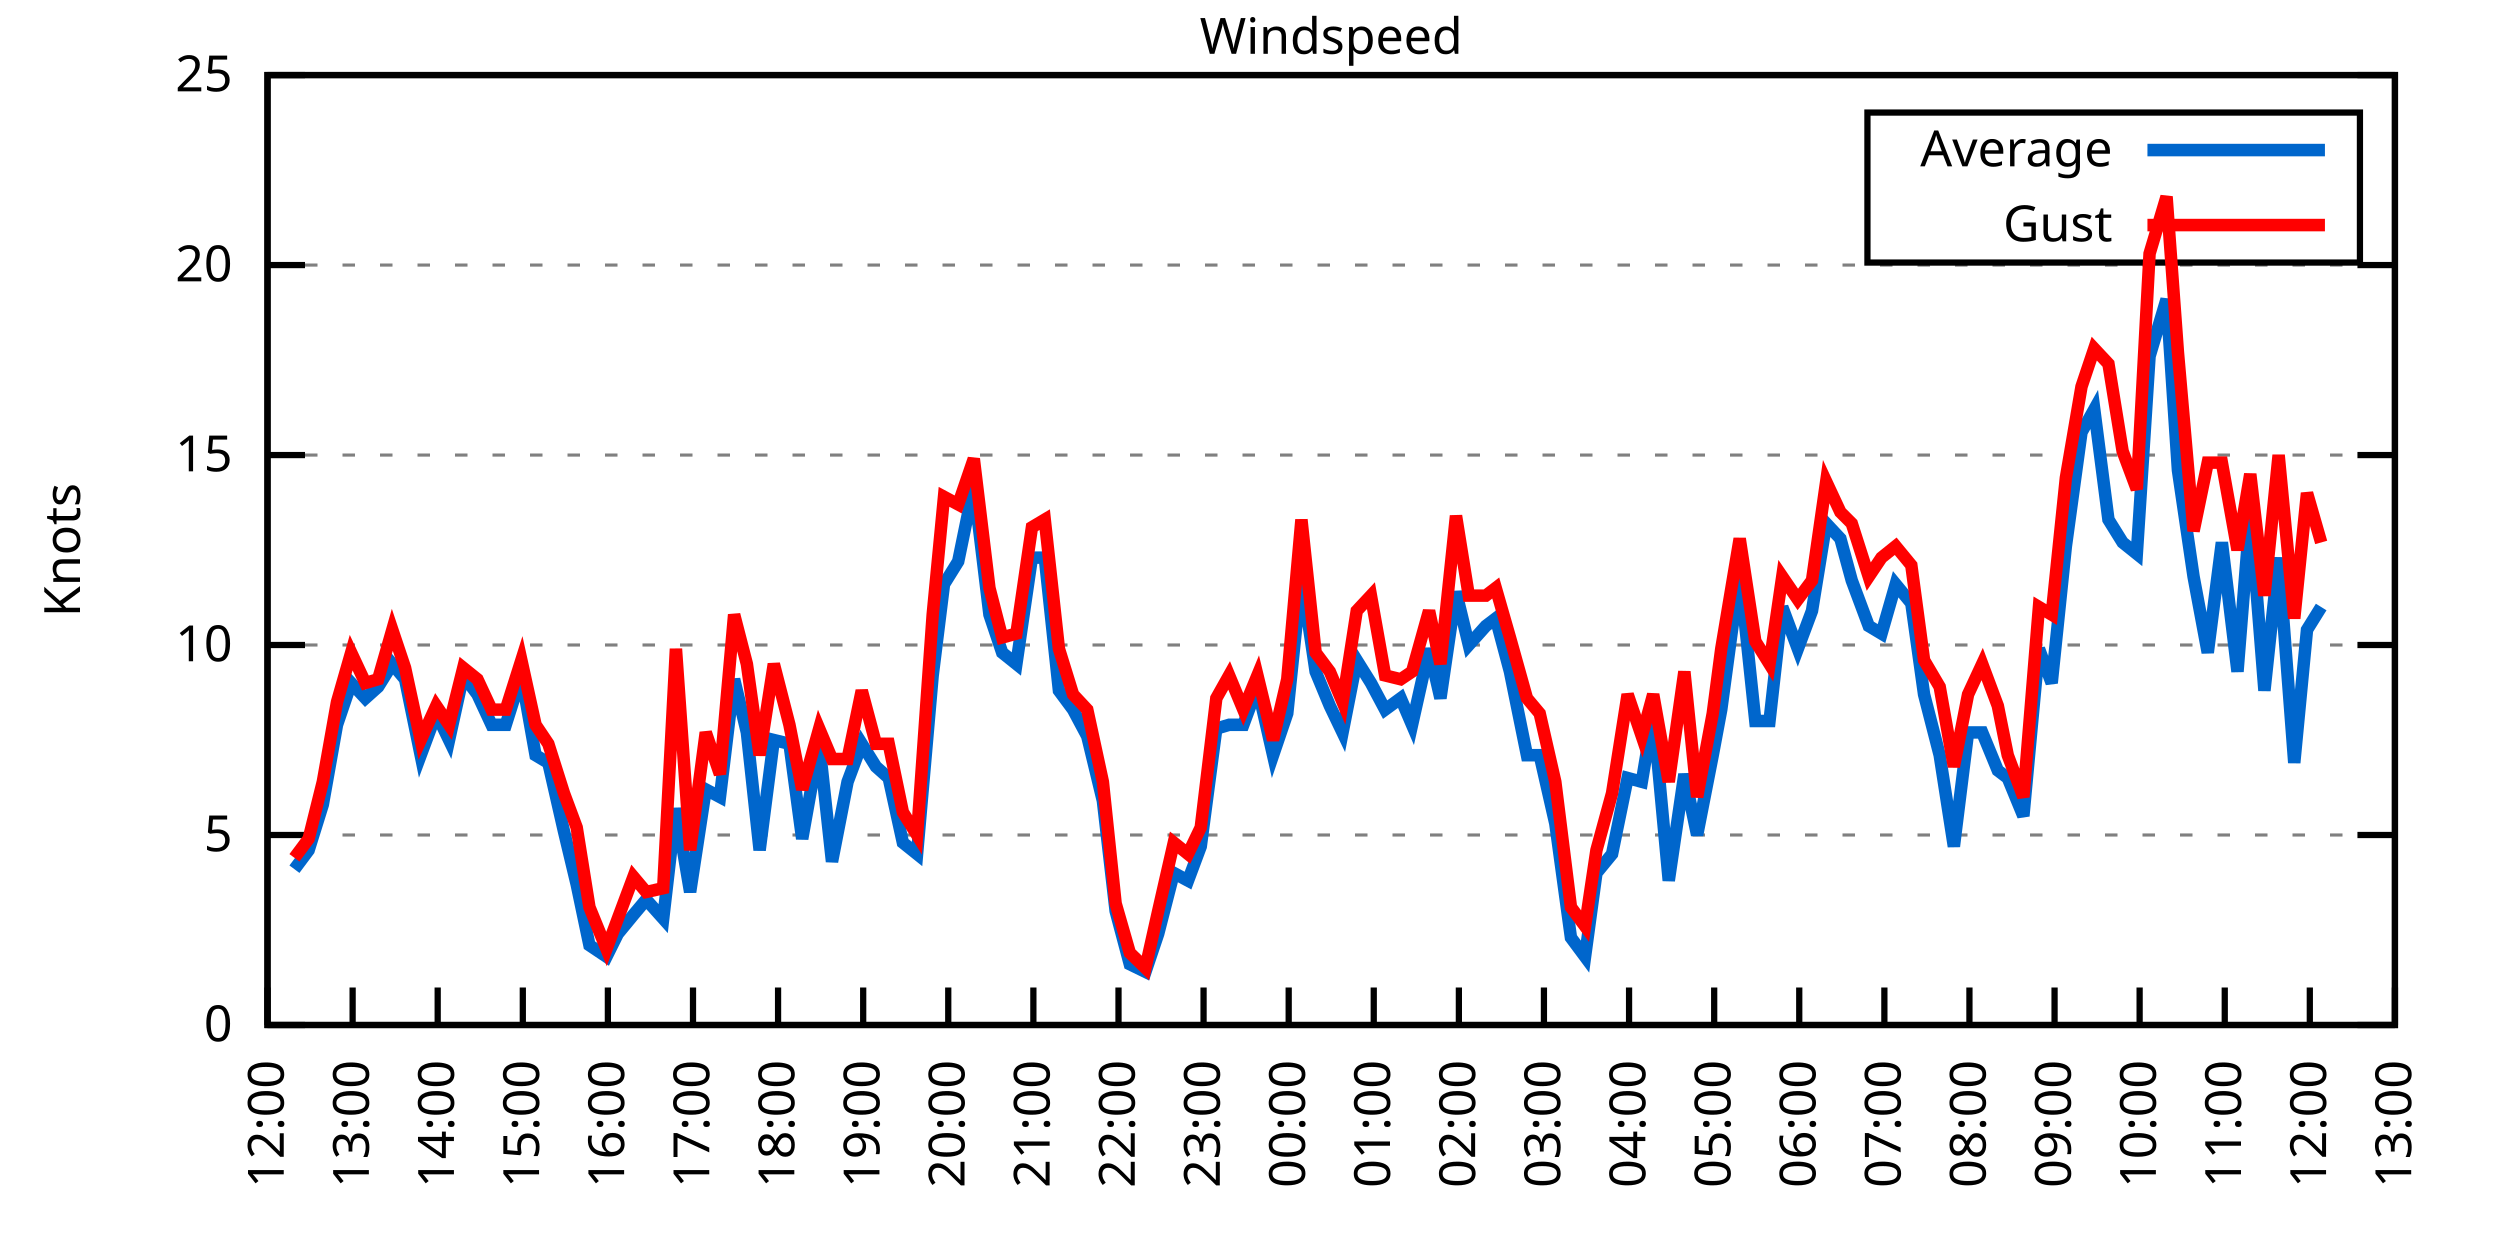
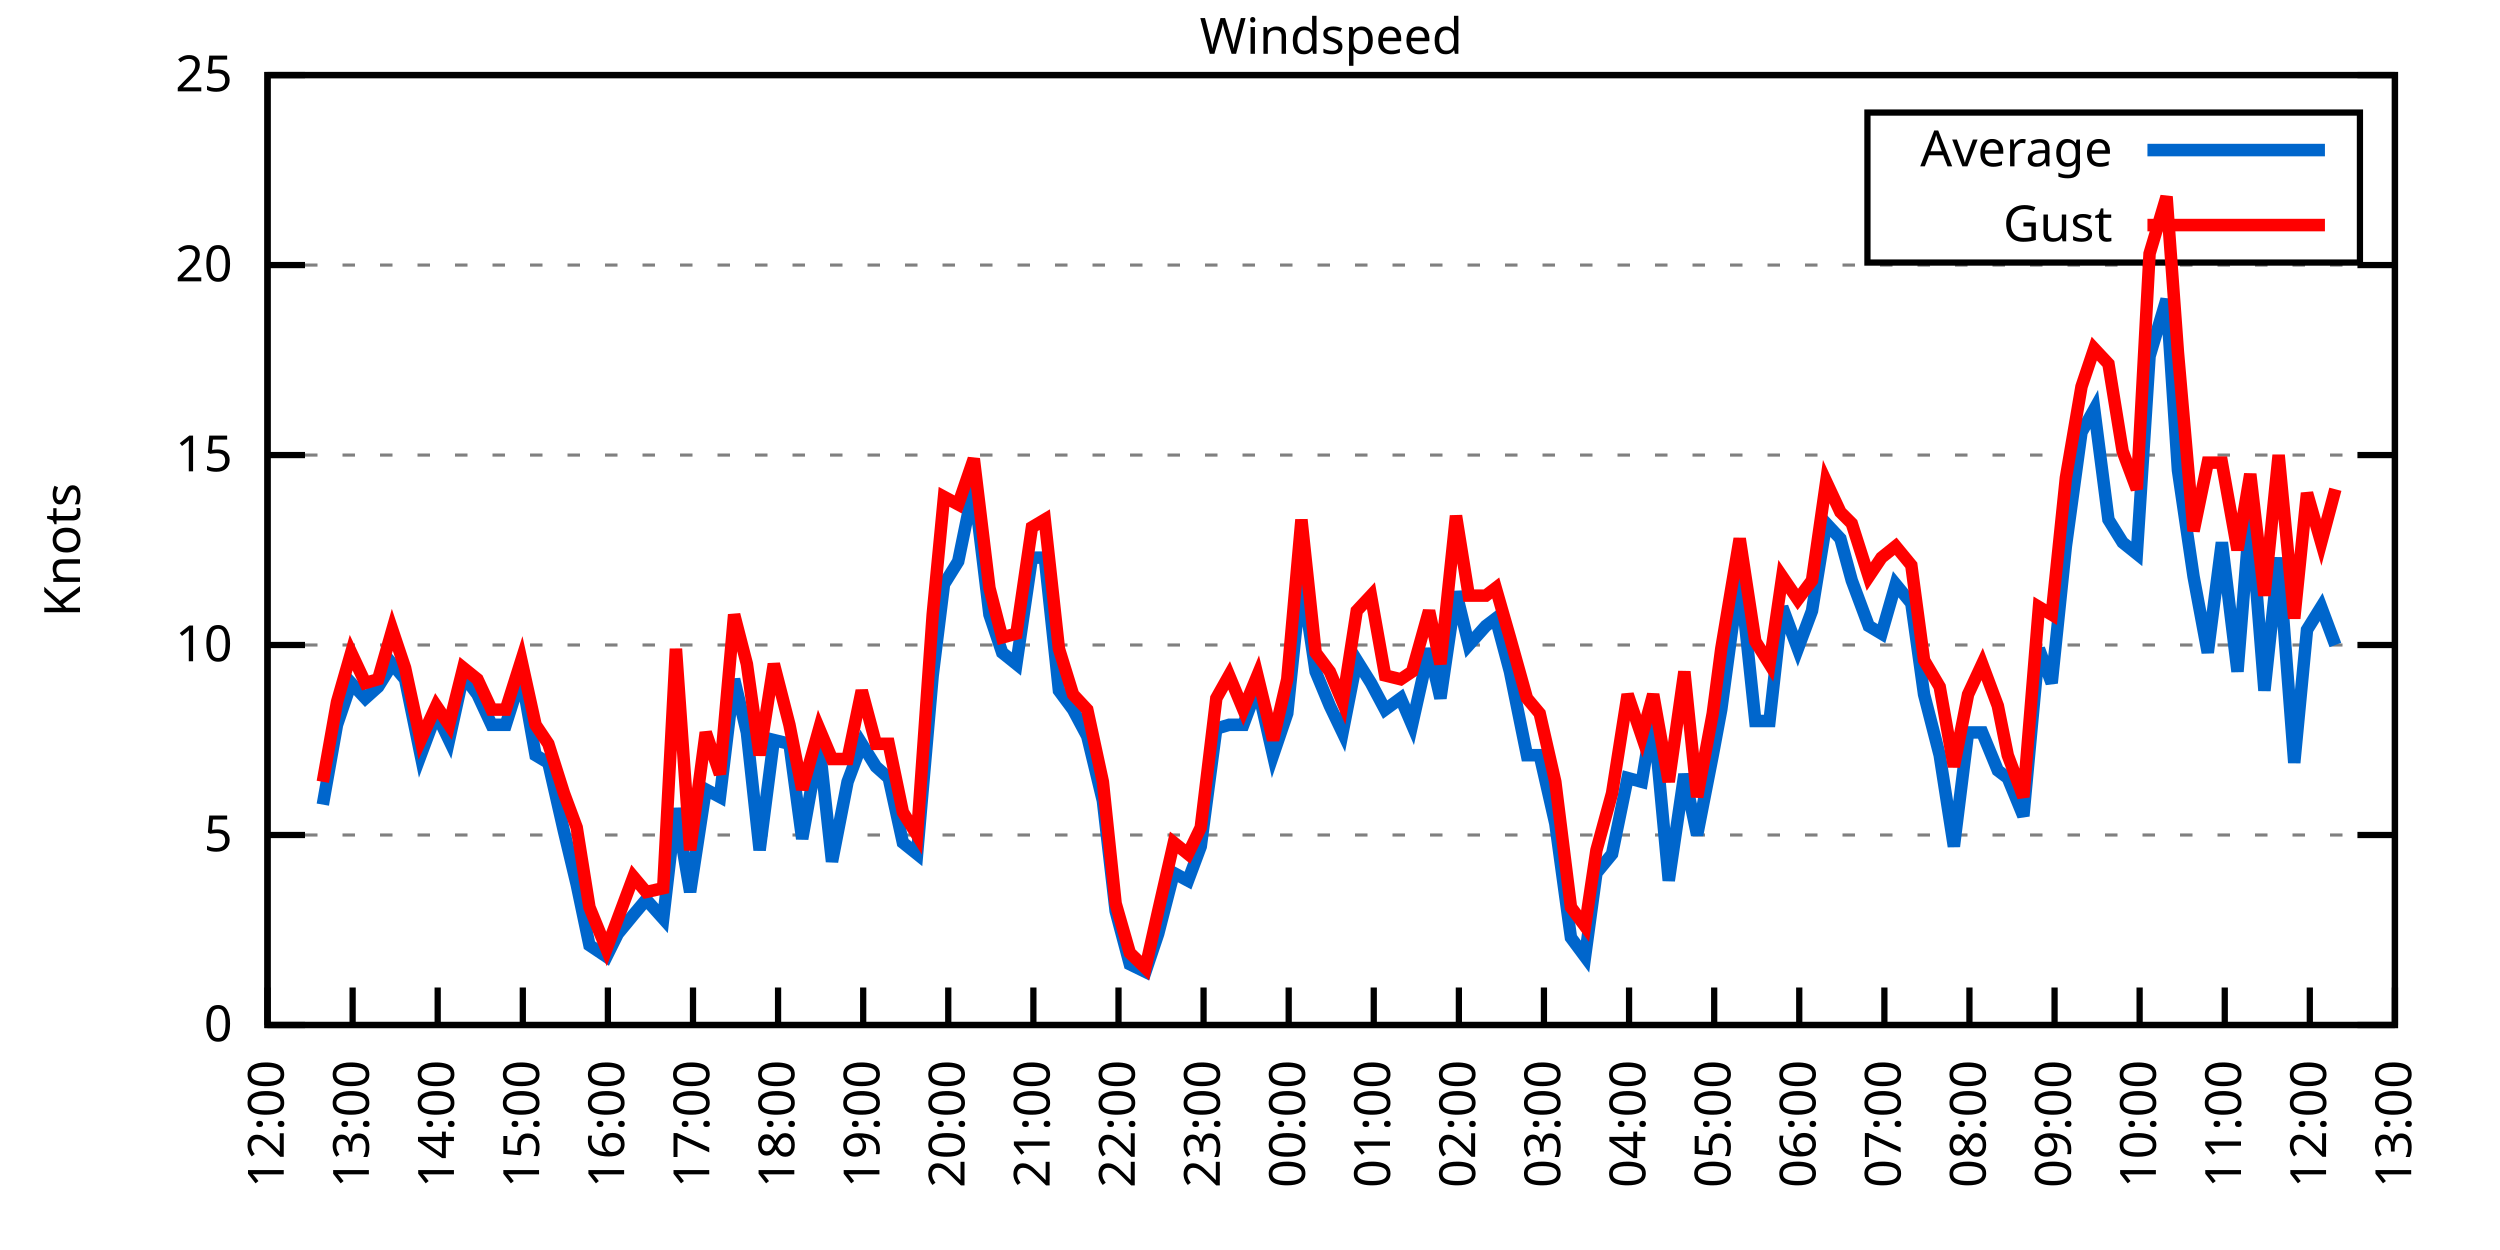
<svg xmlns="http://www.w3.org/2000/svg" xmlns:xlink="http://www.w3.org/1999/xlink" width="400" height="200" viewBox="0 0 400 200">
  <g id="gnuplot_canvas">
    <rect x="0" y="0" width="400" height="200" fill="none" />
    <defs>
      <circle id="gpDot" r="0.5" stroke-width="0.5" stroke="currentColor" />
      <path id="gpPt0" stroke-width="0.333" stroke="currentColor" d="M-1,0 h2 M0,-1 v2" />
      <path id="gpPt1" stroke-width="0.333" stroke="currentColor" d="M-1,-1 L1,1 M1,-1 L-1,1" />
      <path id="gpPt2" stroke-width="0.333" stroke="currentColor" d="M-1,0 L1,0 M0,-1 L0,1 M-1,-1 L1,1 M-1,1 L1,-1" />
      <rect id="gpPt3" stroke-width="0.333" stroke="currentColor" x="-1" y="-1" width="2" height="2" />
      <rect id="gpPt4" stroke-width="0.333" stroke="currentColor" fill="currentColor" x="-1" y="-1" width="2" height="2" />
      <circle id="gpPt5" stroke-width="0.333" stroke="currentColor" cx="0" cy="0" r="1" />
      <use xlink:href="#gpPt5" id="gpPt6" fill="currentColor" stroke="none" />
      <path id="gpPt7" stroke-width="0.333" stroke="currentColor" d="M0,-1.33 L-1.33,0.67 L1.33,0.67 z" />
      <use xlink:href="#gpPt7" id="gpPt8" fill="currentColor" stroke="none" />
      <use xlink:href="#gpPt7" id="gpPt9" stroke="currentColor" transform="rotate(180)" />
      <use xlink:href="#gpPt9" id="gpPt10" fill="currentColor" stroke="none" />
      <use xlink:href="#gpPt3" id="gpPt11" stroke="currentColor" transform="rotate(45)" />
      <use xlink:href="#gpPt11" id="gpPt12" fill="currentColor" stroke="none" />
      <path id="gpPt13" stroke-width="0.333" stroke="currentColor" d="M0,1.330 L1.265,0.411 L0.782,-1.067 L-0.782,-1.076 L-1.265,0.411 z" />
      <use xlink:href="#gpPt13" id="gpPt14" fill="currentColor" stroke="none" />
      <filter id="textbox" filterUnits="objectBoundingBox" x="0" y="0" height="1" width="1">
        <feFlood flood-color="white" flood-opacity="1" result="bgnd" />
        <feComposite in="SourceGraphic" in2="bgnd" operator="atop" />
      </filter>
      <filter id="greybox" filterUnits="objectBoundingBox" x="0" y="0" height="1" width="1">
        <feFlood flood-color="lightgrey" flood-opacity="1" result="grey" />
        <feComposite in="SourceGraphic" in2="grey" operator="atop" />
      </filter>
    </defs>
    <g fill="none" color="white" stroke="currentColor" stroke-width="1.00" stroke-linecap="butt" stroke-linejoin="miter">
</g>
    <g fill="none" color="black" stroke="currentColor" stroke-width="1.00" stroke-linecap="butt" stroke-linejoin="miter">
      <g stroke="none" shape-rendering="crispEdges">
        <polygon fill="rgb(255, 255, 255)" points="42.80,164.00 383.18,164.00 383.18,12.02 42.80,12.02 " />
      </g>
    </g>
    <g fill="none" color="black" stroke="currentColor" stroke-width="1.00" stroke-linecap="butt" stroke-linejoin="miter">
</g>
    <g fill="none" color="black" stroke="black" stroke-width="0.50" stroke-linecap="butt" stroke-linejoin="miter">
</g>
    <g fill="none" color="gray" stroke="currentColor" stroke-width="0.50" stroke-linecap="butt" stroke-linejoin="miter">
      <path stroke="gray" stroke-dasharray="2,4" class="gridline" d="M42.80,164.00 L383.19,164.00  " />
    </g>
    <g fill="none" color="gray" stroke="gray" stroke-width="1.00" stroke-linecap="butt" stroke-linejoin="miter">
</g>
    <g fill="none" color="black" stroke="currentColor" stroke-width="1.00" stroke-linecap="butt" stroke-linejoin="miter">
      <path stroke="black" d="M42.80,164.00 L48.80,164.00 M383.19,164.00 L377.19,164.00  " />
      <g transform="translate(37.20,166.60)" stroke="none" fill="black" font-family="Sans" font-size="8.00" text-anchor="end">
        <text>
          <tspan font-family="Sans"> 0</tspan>
        </text>
      </g>
    </g>
    <g fill="none" color="black" stroke="currentColor" stroke-width="1.00" stroke-linecap="butt" stroke-linejoin="miter">
</g>
    <g fill="none" color="black" stroke="black" stroke-width="0.50" stroke-linecap="butt" stroke-linejoin="miter">
</g>
    <g fill="none" color="gray" stroke="currentColor" stroke-width="0.50" stroke-linecap="butt" stroke-linejoin="miter">
      <path stroke="gray" stroke-dasharray="2,4" class="gridline" d="M42.80,133.60 L383.19,133.60  " />
    </g>
    <g fill="none" color="gray" stroke="gray" stroke-width="1.00" stroke-linecap="butt" stroke-linejoin="miter">
</g>
    <g fill="none" color="black" stroke="currentColor" stroke-width="1.00" stroke-linecap="butt" stroke-linejoin="miter">
      <path stroke="black" d="M42.80,133.60 L48.80,133.60 M383.19,133.60 L377.19,133.60  " />
      <g transform="translate(37.20,136.20)" stroke="none" fill="black" font-family="Sans" font-size="8.00" text-anchor="end">
        <text>
          <tspan font-family="Sans"> 5</tspan>
        </text>
      </g>
    </g>
    <g fill="none" color="black" stroke="currentColor" stroke-width="1.00" stroke-linecap="butt" stroke-linejoin="miter">
</g>
    <g fill="none" color="black" stroke="black" stroke-width="0.50" stroke-linecap="butt" stroke-linejoin="miter">
</g>
    <g fill="none" color="gray" stroke="currentColor" stroke-width="0.50" stroke-linecap="butt" stroke-linejoin="miter">
      <path stroke="gray" stroke-dasharray="2,4" class="gridline" d="M42.80,103.20 L383.19,103.20  " />
    </g>
    <g fill="none" color="gray" stroke="gray" stroke-width="1.00" stroke-linecap="butt" stroke-linejoin="miter">
</g>
    <g fill="none" color="black" stroke="currentColor" stroke-width="1.00" stroke-linecap="butt" stroke-linejoin="miter">
      <path stroke="black" d="M42.80,103.20 L48.80,103.20 M383.19,103.20 L377.19,103.20  " />
      <g transform="translate(37.20,105.80)" stroke="none" fill="black" font-family="Sans" font-size="8.00" text-anchor="end">
        <text>
          <tspan font-family="Sans"> 10</tspan>
        </text>
      </g>
    </g>
    <g fill="none" color="black" stroke="currentColor" stroke-width="1.00" stroke-linecap="butt" stroke-linejoin="miter">
</g>
    <g fill="none" color="black" stroke="black" stroke-width="0.50" stroke-linecap="butt" stroke-linejoin="miter">
</g>
    <g fill="none" color="gray" stroke="currentColor" stroke-width="0.50" stroke-linecap="butt" stroke-linejoin="miter">
      <path stroke="gray" stroke-dasharray="2,4" class="gridline" d="M42.80,72.81 L383.19,72.81  " />
    </g>
    <g fill="none" color="gray" stroke="gray" stroke-width="1.00" stroke-linecap="butt" stroke-linejoin="miter">
</g>
    <g fill="none" color="black" stroke="currentColor" stroke-width="1.00" stroke-linecap="butt" stroke-linejoin="miter">
      <path stroke="black" d="M42.80,72.81 L48.80,72.81 M383.19,72.81 L377.19,72.81  " />
      <g transform="translate(37.20,75.41)" stroke="none" fill="black" font-family="Sans" font-size="8.00" text-anchor="end">
        <text>
          <tspan font-family="Sans"> 15</tspan>
        </text>
      </g>
    </g>
    <g fill="none" color="black" stroke="currentColor" stroke-width="1.00" stroke-linecap="butt" stroke-linejoin="miter">
</g>
    <g fill="none" color="black" stroke="black" stroke-width="0.50" stroke-linecap="butt" stroke-linejoin="miter">
</g>
    <g fill="none" color="gray" stroke="currentColor" stroke-width="0.50" stroke-linecap="butt" stroke-linejoin="miter">
      <path stroke="gray" stroke-dasharray="2,4" class="gridline" d="M42.80,42.41 L383.19,42.41  " />
    </g>
    <g fill="none" color="gray" stroke="gray" stroke-width="1.00" stroke-linecap="butt" stroke-linejoin="miter">
</g>
    <g fill="none" color="black" stroke="currentColor" stroke-width="1.00" stroke-linecap="butt" stroke-linejoin="miter">
      <path stroke="black" d="M42.80,42.41 L48.80,42.41 M383.19,42.41 L377.19,42.41  " />
      <g transform="translate(37.20,45.01)" stroke="none" fill="black" font-family="Sans" font-size="8.00" text-anchor="end">
        <text>
          <tspan font-family="Sans"> 20</tspan>
        </text>
      </g>
    </g>
    <g fill="none" color="black" stroke="currentColor" stroke-width="1.00" stroke-linecap="butt" stroke-linejoin="miter">
</g>
    <g fill="none" color="black" stroke="black" stroke-width="0.50" stroke-linecap="butt" stroke-linejoin="miter">
</g>
    <g fill="none" color="gray" stroke="currentColor" stroke-width="0.50" stroke-linecap="butt" stroke-linejoin="miter">
      <path stroke="gray" stroke-dasharray="2,4" class="gridline" d="M42.80,12.01 L383.19,12.01  " />
    </g>
    <g fill="none" color="gray" stroke="gray" stroke-width="1.00" stroke-linecap="butt" stroke-linejoin="miter">
</g>
    <g fill="none" color="black" stroke="currentColor" stroke-width="1.00" stroke-linecap="butt" stroke-linejoin="miter">
      <path stroke="black" d="M42.80,12.01 L48.80,12.01 M383.19,12.01 L377.19,12.01  " />
      <g transform="translate(37.20,14.61)" stroke="none" fill="black" font-family="Sans" font-size="8.00" text-anchor="end">
        <text>
          <tspan font-family="Sans"> 25</tspan>
        </text>
      </g>
    </g>
    <g fill="none" color="black" stroke="currentColor" stroke-width="1.00" stroke-linecap="butt" stroke-linejoin="miter">
      <path stroke="black" d="M42.80,164.00 L42.80,158.00  " />
      <g transform="translate(45.40,169.60) rotate(270.00)" stroke="none" fill="black" font-family="Sans" font-size="8.00" text-anchor="end">
        <text>
          <tspan font-family="Sans">12:00</tspan>
        </text>
      </g>
    </g>
    <g fill="none" color="black" stroke="currentColor" stroke-width="1.00" stroke-linecap="butt" stroke-linejoin="miter">
      <path stroke="black" d="M56.42,164.00 L56.42,158.00  " />
      <g transform="translate(59.02,169.60) rotate(270.00)" stroke="none" fill="black" font-family="Sans" font-size="8.00" text-anchor="end">
        <text>
          <tspan font-family="Sans">13:00</tspan>
        </text>
      </g>
    </g>
    <g fill="none" color="black" stroke="currentColor" stroke-width="1.00" stroke-linecap="butt" stroke-linejoin="miter">
      <path stroke="black" d="M70.03,164.00 L70.03,158.00  " />
      <g transform="translate(72.63,169.60) rotate(270.00)" stroke="none" fill="black" font-family="Sans" font-size="8.00" text-anchor="end">
        <text>
          <tspan font-family="Sans">14:00</tspan>
        </text>
      </g>
    </g>
    <g fill="none" color="black" stroke="currentColor" stroke-width="1.00" stroke-linecap="butt" stroke-linejoin="miter">
      <path stroke="black" d="M83.65,164.00 L83.65,158.00  " />
      <g transform="translate(86.25,169.60) rotate(270.00)" stroke="none" fill="black" font-family="Sans" font-size="8.00" text-anchor="end">
        <text>
          <tspan font-family="Sans">15:00</tspan>
        </text>
      </g>
    </g>
    <g fill="none" color="black" stroke="currentColor" stroke-width="1.00" stroke-linecap="butt" stroke-linejoin="miter">
      <path stroke="black" d="M97.26,164.00 L97.26,158.00  " />
      <g transform="translate(99.86,169.60) rotate(270.00)" stroke="none" fill="black" font-family="Sans" font-size="8.00" text-anchor="end">
        <text>
          <tspan font-family="Sans">16:00</tspan>
        </text>
      </g>
    </g>
    <g fill="none" color="black" stroke="currentColor" stroke-width="1.00" stroke-linecap="butt" stroke-linejoin="miter">
      <path stroke="black" d="M110.88,164.00 L110.88,158.00  " />
      <g transform="translate(113.48,169.60) rotate(270.00)" stroke="none" fill="black" font-family="Sans" font-size="8.00" text-anchor="end">
        <text>
          <tspan font-family="Sans">17:00</tspan>
        </text>
      </g>
    </g>
    <g fill="none" color="black" stroke="currentColor" stroke-width="1.00" stroke-linecap="butt" stroke-linejoin="miter">
      <path stroke="black" d="M124.49,164.00 L124.49,158.00  " />
      <g transform="translate(127.09,169.60) rotate(270.00)" stroke="none" fill="black" font-family="Sans" font-size="8.00" text-anchor="end">
        <text>
          <tspan font-family="Sans">18:00</tspan>
        </text>
      </g>
    </g>
    <g fill="none" color="black" stroke="currentColor" stroke-width="1.00" stroke-linecap="butt" stroke-linejoin="miter">
      <path stroke="black" d="M138.11,164.00 L138.11,158.00  " />
      <g transform="translate(140.71,169.60) rotate(270.00)" stroke="none" fill="black" font-family="Sans" font-size="8.00" text-anchor="end">
        <text>
          <tspan font-family="Sans">19:00</tspan>
        </text>
      </g>
    </g>
    <g fill="none" color="black" stroke="currentColor" stroke-width="1.00" stroke-linecap="butt" stroke-linejoin="miter">
      <path stroke="black" d="M151.72,164.00 L151.72,158.00  " />
      <g transform="translate(154.32,169.60) rotate(270.00)" stroke="none" fill="black" font-family="Sans" font-size="8.00" text-anchor="end">
        <text>
          <tspan font-family="Sans">20:00</tspan>
        </text>
      </g>
    </g>
    <g fill="none" color="black" stroke="currentColor" stroke-width="1.00" stroke-linecap="butt" stroke-linejoin="miter">
      <path stroke="black" d="M165.34,164.00 L165.34,158.00  " />
      <g transform="translate(167.94,169.60) rotate(270.00)" stroke="none" fill="black" font-family="Sans" font-size="8.00" text-anchor="end">
        <text>
          <tspan font-family="Sans">21:00</tspan>
        </text>
      </g>
    </g>
    <g fill="none" color="black" stroke="currentColor" stroke-width="1.00" stroke-linecap="butt" stroke-linejoin="miter">
      <path stroke="black" d="M178.96,164.00 L178.96,158.00  " />
      <g transform="translate(181.56,169.60) rotate(270.00)" stroke="none" fill="black" font-family="Sans" font-size="8.00" text-anchor="end">
        <text>
          <tspan font-family="Sans">22:00</tspan>
        </text>
      </g>
    </g>
    <g fill="none" color="black" stroke="currentColor" stroke-width="1.00" stroke-linecap="butt" stroke-linejoin="miter">
      <path stroke="black" d="M192.57,164.00 L192.57,158.00  " />
      <g transform="translate(195.17,169.60) rotate(270.00)" stroke="none" fill="black" font-family="Sans" font-size="8.00" text-anchor="end">
        <text>
          <tspan font-family="Sans">23:00</tspan>
        </text>
      </g>
    </g>
    <g fill="none" color="black" stroke="currentColor" stroke-width="1.00" stroke-linecap="butt" stroke-linejoin="miter">
      <path stroke="black" d="M206.19,164.00 L206.19,158.00  " />
      <g transform="translate(208.79,169.60) rotate(270.00)" stroke="none" fill="black" font-family="Sans" font-size="8.00" text-anchor="end">
        <text>
          <tspan font-family="Sans">00:00</tspan>
        </text>
      </g>
    </g>
    <g fill="none" color="black" stroke="currentColor" stroke-width="1.00" stroke-linecap="butt" stroke-linejoin="miter">
      <path stroke="black" d="M219.80,164.00 L219.80,158.00  " />
      <g transform="translate(222.40,169.60) rotate(270.00)" stroke="none" fill="black" font-family="Sans" font-size="8.00" text-anchor="end">
        <text>
          <tspan font-family="Sans">01:00</tspan>
        </text>
      </g>
    </g>
    <g fill="none" color="black" stroke="currentColor" stroke-width="1.00" stroke-linecap="butt" stroke-linejoin="miter">
      <path stroke="black" d="M233.42,164.00 L233.42,158.00  " />
      <g transform="translate(236.02,169.60) rotate(270.00)" stroke="none" fill="black" font-family="Sans" font-size="8.00" text-anchor="end">
        <text>
          <tspan font-family="Sans">02:00</tspan>
        </text>
      </g>
    </g>
    <g fill="none" color="black" stroke="currentColor" stroke-width="1.00" stroke-linecap="butt" stroke-linejoin="miter">
      <path stroke="black" d="M247.03,164.00 L247.03,158.00  " />
      <g transform="translate(249.63,169.60) rotate(270.00)" stroke="none" fill="black" font-family="Sans" font-size="8.00" text-anchor="end">
        <text>
          <tspan font-family="Sans">03:00</tspan>
        </text>
      </g>
    </g>
    <g fill="none" color="black" stroke="currentColor" stroke-width="1.00" stroke-linecap="butt" stroke-linejoin="miter">
      <path stroke="black" d="M260.65,164.00 L260.65,158.00  " />
      <g transform="translate(263.25,169.60) rotate(270.00)" stroke="none" fill="black" font-family="Sans" font-size="8.00" text-anchor="end">
        <text>
          <tspan font-family="Sans">04:00</tspan>
        </text>
      </g>
    </g>
    <g fill="none" color="black" stroke="currentColor" stroke-width="1.00" stroke-linecap="butt" stroke-linejoin="miter">
      <path stroke="black" d="M274.27,164.00 L274.27,158.00  " />
      <g transform="translate(276.87,169.60) rotate(270.00)" stroke="none" fill="black" font-family="Sans" font-size="8.00" text-anchor="end">
        <text>
          <tspan font-family="Sans">05:00</tspan>
        </text>
      </g>
    </g>
    <g fill="none" color="black" stroke="currentColor" stroke-width="1.00" stroke-linecap="butt" stroke-linejoin="miter">
      <path stroke="black" d="M287.88,164.00 L287.88,158.00  " />
      <g transform="translate(290.48,169.60) rotate(270.00)" stroke="none" fill="black" font-family="Sans" font-size="8.00" text-anchor="end">
        <text>
          <tspan font-family="Sans">06:00</tspan>
        </text>
      </g>
    </g>
    <g fill="none" color="black" stroke="currentColor" stroke-width="1.00" stroke-linecap="butt" stroke-linejoin="miter">
      <path stroke="black" d="M301.50,164.00 L301.50,158.00  " />
      <g transform="translate(304.10,169.60) rotate(270.00)" stroke="none" fill="black" font-family="Sans" font-size="8.00" text-anchor="end">
        <text>
          <tspan font-family="Sans">07:00</tspan>
        </text>
      </g>
    </g>
    <g fill="none" color="black" stroke="currentColor" stroke-width="1.00" stroke-linecap="butt" stroke-linejoin="miter">
      <path stroke="black" d="M315.11,164.00 L315.11,158.00  " />
      <g transform="translate(317.71,169.60) rotate(270.00)" stroke="none" fill="black" font-family="Sans" font-size="8.00" text-anchor="end">
        <text>
          <tspan font-family="Sans">08:00</tspan>
        </text>
      </g>
    </g>
    <g fill="none" color="black" stroke="currentColor" stroke-width="1.00" stroke-linecap="butt" stroke-linejoin="miter">
      <path stroke="black" d="M328.73,164.00 L328.73,158.00  " />
      <g transform="translate(331.33,169.60) rotate(270.00)" stroke="none" fill="black" font-family="Sans" font-size="8.00" text-anchor="end">
        <text>
          <tspan font-family="Sans">09:00</tspan>
        </text>
      </g>
    </g>
    <g fill="none" color="black" stroke="currentColor" stroke-width="1.00" stroke-linecap="butt" stroke-linejoin="miter">
      <path stroke="black" d="M342.34,164.00 L342.34,158.00  " />
      <g transform="translate(344.94,169.60) rotate(270.00)" stroke="none" fill="black" font-family="Sans" font-size="8.00" text-anchor="end">
        <text>
          <tspan font-family="Sans">10:00</tspan>
        </text>
      </g>
    </g>
    <g fill="none" color="black" stroke="currentColor" stroke-width="1.00" stroke-linecap="butt" stroke-linejoin="miter">
      <path stroke="black" d="M355.96,164.00 L355.96,158.00  " />
      <g transform="translate(358.56,169.60) rotate(270.00)" stroke="none" fill="black" font-family="Sans" font-size="8.00" text-anchor="end">
        <text>
          <tspan font-family="Sans">11:00</tspan>
        </text>
      </g>
    </g>
    <g fill="none" color="black" stroke="currentColor" stroke-width="1.00" stroke-linecap="butt" stroke-linejoin="miter">
      <path stroke="black" d="M369.57,164.00 L369.57,158.00  " />
      <g transform="translate(372.17,169.60) rotate(270.00)" stroke="none" fill="black" font-family="Sans" font-size="8.00" text-anchor="end">
        <text>
          <tspan font-family="Sans">12:00</tspan>
        </text>
      </g>
    </g>
    <g fill="none" color="black" stroke="currentColor" stroke-width="1.00" stroke-linecap="butt" stroke-linejoin="miter">
      <path stroke="black" d="M383.19,164.00 L383.19,158.00  " />
      <g transform="translate(385.79,169.60) rotate(270.00)" stroke="none" fill="black" font-family="Sans" font-size="8.00" text-anchor="end">
        <text>
          <tspan font-family="Sans">13:00</tspan>
        </text>
      </g>
    </g>
    <g fill="none" color="black" stroke="currentColor" stroke-width="1.00" stroke-linecap="butt" stroke-linejoin="miter">
</g>
    <g fill="none" color="black" stroke="currentColor" stroke-width="1.00" stroke-linecap="butt" stroke-linejoin="miter">
      <path stroke="black" d="M42.80,12.01 L42.80,164.00 L383.19,164.00 L383.19,12.01 L42.80,12.01 Z  " />
    </g>
    <g fill="none" color="black" stroke="currentColor" stroke-width="1.00" stroke-linecap="butt" stroke-linejoin="miter">
</g>
    <g fill="none" color="black" stroke="currentColor" stroke-width="1.00" stroke-linecap="butt" stroke-linejoin="miter">
      <path stroke="black" d="M298.79,42.01 L298.79,18.01 L377.59,18.01 L377.59,42.01 L298.79,42.01 Z  " />
    </g>
    <g id="Windspeed_plot_1">
      <g fill="none" color="white" stroke="black" stroke-width="2.00" stroke-linecap="butt" stroke-linejoin="miter">
</g>
      <g fill="none" color="black" stroke="currentColor" stroke-width="2.00" stroke-linecap="butt" stroke-linejoin="miter">
        <g transform="translate(337.99,26.61)" stroke="none" fill="black" font-family="Sans" font-size="8.00" text-anchor="end">
          <text>
            <tspan font-family="Sans">Average</tspan>
          </text>
        </g>
      </g>
      <g fill="none" color="black" stroke="currentColor" stroke-width="2.00" stroke-linecap="butt" stroke-linejoin="miter">
-         <path stroke="rgb(  0, 102, 204)" d="M343.59,24.01 L371.99,24.01 M47.11,139.07 L49.38,136.03 L51.65,128.74 L53.92,115.97 L56.19,109.28 L58.46,111.72   L60.50,109.89 L62.77,106.24 L64.81,108.68 L67.31,120.83 L69.80,114.15 L71.85,118.40 L74.12,108.07 L76.39,111.11   L78.65,115.97 L80.92,115.97 L83.42,108.07 L85.69,120.83 L87.73,122.05 L90.23,132.99 L92.27,141.51 L94.31,151.23   L97.04,153.06 L98.85,149.41 L101.35,146.37 L103.39,143.94 L106.11,146.98 L108.15,129.35 L110.42,142.72 L112.92,126.31   L115.19,127.52 L117.46,108.68 L119.50,117.19 L121.54,136.03 L123.81,118.40 L126.31,119.01 L128.35,134.21 L131.07,119.01   L133.12,137.86 L135.61,125.09 L137.88,119.01 L140.15,122.66 L142.19,124.48 L144.46,134.82 L146.73,136.64 L149.23,108.07   L151.04,93.48 L153.31,89.83 L155.81,77.67 L158.31,98.34 L160.35,104.42 L162.62,106.24 L165.11,89.22 L167.16,89.22   L169.43,110.50 L171.69,113.54 L173.96,117.80 L176.46,128.13 L178.50,145.76 L180.77,154.27 L183.27,155.49 L185.31,149.41   L187.81,139.68 L190.08,140.90 L192.12,135.43 L194.61,116.58 L196.66,115.97 L198.93,115.97 L201.19,109.89 L203.69,120.83   L205.96,114.15 L208.23,92.26 L210.50,107.46 L212.77,112.93 L214.81,117.19 L217.08,105.64 L219.35,109.28 L221.62,113.54   L224.11,111.72 L225.93,115.97 L228.65,103.81 L230.47,111.72 L232.96,94.69 L235.01,103.20 L237.73,100.16 L239.32,98.95   L241.59,107.46 L244.31,120.83 L246.35,120.83 L248.85,131.78 L251.35,150.02 L253.61,153.06 L255.43,139.68 L257.93,136.64   L260.42,124.48 L262.69,125.09 L264.51,114.15 L267.00,140.90 L269.50,123.87 L271.54,133.60 L274.04,120.83 L275.40,113.54   L278.35,91.65 L280.85,115.36 L283.12,115.36 L285.16,97.12 L287.65,103.81 L289.92,97.73 L292.19,83.75 L294.46,86.18   L296.28,92.87 L299.00,100.16 L301.04,101.38 L303.31,93.48 L305.81,96.52 L307.85,111.11 L310.35,120.83 L312.62,135.43   L314.89,117.19 L317.15,117.19 L319.65,123.27 L321.24,124.48 L323.74,130.56 L326.23,103.81 L328.27,109.28 L330.54,87.40   L333.04,69.16 L335.08,65.51 L337.35,83.14 L339.62,86.79 L341.89,88.61 L343.93,57.00 L346.65,47.88 L348.47,75.24   L350.97,92.26 L353.24,104.42 L355.50,86.79 L358.00,107.46 L360.04,81.93 L362.31,110.50 L364.58,89.22 L367.08,122.05   L369.12,100.77 L371.39,97.12  " />
+         <path stroke="rgb(  0, 102, 204)" d="M343.59,24.01 L371.99,24.01 M51.65,128.74 L53.92,115.97 L56.19,109.28 L58.46,111.72 L60.50,109.89 L62.77,106.24   L64.81,108.68 L67.31,120.83 L69.80,114.15 L71.85,118.40 L74.12,108.07 L76.39,111.11 L78.65,115.97 L80.92,115.97   L83.42,108.07 L85.69,120.83 L87.73,122.05 L90.23,132.99 L92.27,141.51 L94.31,151.23 L97.04,153.06 L98.85,149.41   L101.35,146.37 L103.39,143.94 L106.11,146.98 L108.15,129.35 L110.42,142.72 L112.92,126.31 L115.19,127.52 L117.46,108.68   L119.50,117.19 L121.54,136.03 L123.81,118.40 L126.31,119.01 L128.35,134.21 L131.07,119.01 L133.12,137.86 L135.61,125.09   L137.88,119.01 L140.15,122.66 L142.19,124.48 L144.46,134.82 L146.73,136.64 L149.23,108.07 L151.04,93.48 L153.31,89.83   L155.81,77.67 L158.31,98.34 L160.35,104.42 L162.62,106.24 L165.11,89.22 L167.16,89.22 L169.43,110.50 L171.69,113.54   L173.96,117.80 L176.46,128.13 L178.50,145.76 L180.77,154.27 L183.27,155.49 L185.31,149.41 L187.81,139.68 L190.08,140.90   L192.12,135.43 L194.61,116.58 L196.66,115.97 L198.93,115.97 L201.19,109.89 L203.69,120.83 L205.96,114.15 L208.23,92.26   L210.50,107.46 L212.77,112.93 L214.81,117.19 L217.08,105.64 L219.35,109.28 L221.62,113.54 L224.11,111.72 L225.93,115.97   L228.65,103.81 L230.47,111.72 L232.96,94.69 L235.01,103.20 L237.73,100.16 L239.32,98.95 L241.59,107.46 L244.31,120.83   L246.35,120.83 L248.85,131.78 L251.35,150.02 L253.61,153.06 L255.43,139.68 L257.93,136.64 L260.42,124.48 L262.69,125.09   L264.51,114.15 L267.00,140.90 L269.50,123.87 L271.54,133.60 L274.04,120.83 L275.40,113.54 L278.35,91.65 L280.85,115.36   L283.12,115.36 L285.16,97.12 L287.65,103.81 L289.92,97.73 L292.19,83.75 L294.46,86.18 L296.28,92.87 L299.00,100.16   L301.04,101.38 L303.31,93.48 L305.81,96.52 L307.85,111.11 L310.35,120.83 L312.62,135.43 L314.89,117.19 L317.15,117.19   L319.65,123.27 L321.24,124.48 L323.74,130.56 L326.23,103.81 L328.27,109.28 L330.54,87.40 L333.04,69.16 L335.08,65.51   L337.35,83.14 L339.62,86.79 L341.89,88.61 L343.93,57.00 L346.65,47.88 L348.47,75.24 L350.97,92.26 L353.24,104.42   L355.50,86.79 L358.00,107.46 L360.04,81.93 L362.31,110.50 L364.58,89.22 L367.08,122.05 L369.12,100.77 L371.39,97.12   L373.66,103.20  " />
      </g>
    </g>
    <g id="Windspeed_plot_2">
      <g fill="none" color="black" stroke="currentColor" stroke-width="2.00" stroke-linecap="butt" stroke-linejoin="miter">
        <g transform="translate(337.99,38.61)" stroke="none" fill="black" font-family="Sans" font-size="8.00" text-anchor="end">
          <text>
            <tspan font-family="Sans">Gust</tspan>
          </text>
        </g>
      </g>
      <g fill="none" color="black" stroke="currentColor" stroke-width="2.00" stroke-linecap="butt" stroke-linejoin="miter">
-         <path stroke="rgb(255,   0,   0)" d="M343.59,36.01 L371.99,36.01 M47.11,137.25 L49.38,134.21 L51.65,125.09 L53.92,112.32 L56.19,104.42 L58.46,109.28   L60.50,108.68 L62.77,100.77 L64.81,106.85 L67.31,118.40 L69.80,112.93 L71.85,115.97 L74.12,106.85 L76.39,108.68   L78.65,113.54 L80.92,113.54 L83.42,105.64 L85.69,115.97 L87.73,119.01 L90.23,126.91 L92.27,132.39 L94.31,145.15   L97.04,151.84 L98.85,146.98 L101.35,140.29 L103.39,142.72 L106.11,142.11 L108.15,103.81 L110.42,136.03 L112.92,117.19   L115.19,123.87 L117.46,98.34 L119.50,106.24 L121.54,120.83 L123.81,106.24 L126.31,115.97 L128.35,126.31 L131.07,116.58   L133.12,121.44 L135.61,121.44 L137.88,110.50 L140.15,119.01 L142.19,119.01 L144.46,129.95 L146.73,133.60 L149.23,98.34   L151.04,79.49 L153.31,80.71 L155.81,73.41 L158.31,94.08 L160.35,101.99 L162.62,101.38 L165.11,84.36 L167.16,83.14   L169.43,103.81 L171.69,111.11 L173.96,113.54 L176.46,125.09 L178.50,144.55 L180.77,152.45 L183.27,154.88 L185.31,145.76   L187.81,134.82 L190.08,136.64 L192.12,132.39 L194.61,111.72 L196.66,108.07 L198.93,113.54 L201.19,108.07 L203.69,118.40   L205.96,108.68 L208.23,83.14 L210.50,104.42 L212.77,107.46 L214.81,112.32 L217.08,97.73 L219.35,95.30 L221.62,108.07   L224.11,108.68 L225.93,107.46 L228.65,97.73 L230.47,106.24 L232.96,82.53 L235.01,95.30 L237.73,95.30 L239.32,94.08   L241.59,101.99 L244.31,111.72 L246.35,114.15 L248.85,125.09 L251.35,145.15 L253.61,148.19 L255.43,136.03 L257.93,126.91   L260.42,111.11 L262.69,117.80 L264.51,111.11 L267.00,125.09 L269.50,107.46 L271.54,127.52 L274.04,114.15 L275.40,103.81   L278.35,86.18 L280.85,102.60 L283.12,106.24 L285.16,92.26 L287.65,95.91 L289.92,92.87 L292.19,77.06 L294.46,81.93   L296.28,83.75 L299.00,92.26 L301.04,89.22 L303.31,87.40 L305.81,90.44 L307.85,105.64 L310.35,109.89 L312.62,122.66   L314.89,111.11 L317.15,106.24 L319.65,112.93 L321.24,120.83 L323.74,127.52 L326.23,97.12 L328.27,98.34 L330.54,76.45   L333.04,61.86 L335.08,55.78 L337.35,58.21 L339.62,72.20 L341.89,78.28 L343.93,40.58 L346.65,31.46 L348.47,56.39   L350.97,84.97 L353.24,74.02 L355.50,74.02 L358.00,88.00 L360.04,75.85 L362.31,95.30 L364.58,72.81 L367.08,98.95   L369.12,78.89 L371.39,86.79  " />
+         <path stroke="rgb(255,   0,   0)" d="M343.59,36.01 L371.99,36.01 M51.65,125.09 L53.92,112.32 L56.19,104.42 L58.46,109.28 L60.50,108.68 L62.77,100.77   L64.81,106.85 L67.31,118.40 L69.80,112.93 L71.85,115.97 L74.12,106.85 L76.39,108.68 L78.65,113.54 L80.92,113.54   L83.42,105.64 L85.69,115.97 L87.73,119.01 L90.23,126.91 L92.27,132.39 L94.31,145.15 L97.04,151.84 L98.85,146.98   L101.35,140.29 L103.39,142.72 L106.11,142.11 L108.15,103.81 L110.42,136.03 L112.92,117.19 L115.19,123.87 L117.46,98.34   L119.50,106.24 L121.54,120.83 L123.81,106.24 L126.31,115.97 L128.35,126.31 L131.07,116.58 L133.12,121.44 L135.61,121.44   L137.88,110.50 L140.15,119.01 L142.19,119.01 L144.46,129.95 L146.73,133.60 L149.23,98.34 L151.04,79.49 L153.31,80.71   L155.81,73.41 L158.31,94.08 L160.35,101.99 L162.62,101.38 L165.11,84.36 L167.16,83.14 L169.43,103.81 L171.69,111.11   L173.96,113.54 L176.46,125.09 L178.50,144.55 L180.77,152.45 L183.27,154.88 L185.31,145.76 L187.81,134.82 L190.08,136.64   L192.12,132.39 L194.61,111.72 L196.66,108.07 L198.93,113.54 L201.19,108.07 L203.69,118.40 L205.96,108.68 L208.23,83.14   L210.50,104.42 L212.77,107.46 L214.81,112.32 L217.08,97.73 L219.35,95.30 L221.62,108.07 L224.11,108.68 L225.93,107.46   L228.65,97.73 L230.47,106.24 L232.96,82.53 L235.01,95.30 L237.73,95.30 L239.32,94.08 L241.59,101.99 L244.31,111.72   L246.35,114.15 L248.85,125.09 L251.35,145.15 L253.61,148.19 L255.43,136.03 L257.93,126.91 L260.42,111.11 L262.69,117.80   L264.51,111.11 L267.00,125.09 L269.50,107.46 L271.54,127.52 L274.04,114.15 L275.40,103.81 L278.35,86.18 L280.85,102.60   L283.12,106.24 L285.16,92.26 L287.65,95.91 L289.92,92.87 L292.19,77.06 L294.46,81.93 L296.28,83.75 L299.00,92.26   L301.04,89.22 L303.31,87.40 L305.81,90.44 L307.85,105.64 L310.35,109.89 L312.62,122.66 L314.89,111.11 L317.15,106.24   L319.65,112.93 L321.24,120.83 L323.74,127.52 L326.23,97.12 L328.27,98.34 L330.54,76.45 L333.04,61.86 L335.08,55.78   L337.35,58.21 L339.62,72.20 L341.89,78.28 L343.93,40.58 L346.65,31.46 L348.47,56.39 L350.97,84.97 L353.24,74.02   L355.50,74.02 L358.00,88.00 L360.04,75.85 L362.31,95.30 L364.58,72.81 L367.08,98.95 L369.12,78.89 L371.39,86.79   L373.66,78.28  " />
      </g>
    </g>
    <g fill="none" color="black" stroke="currentColor" stroke-width="2.00" stroke-linecap="butt" stroke-linejoin="miter">
</g>
    <g fill="none" color="black" stroke="black" stroke-width="1.00" stroke-linecap="butt" stroke-linejoin="miter">
</g>
    <g fill="none" color="black" stroke="currentColor" stroke-width="1.00" stroke-linecap="butt" stroke-linejoin="miter">
      <path stroke="black" d="M42.80,12.01 L42.80,164.00 L383.19,164.00 L383.19,12.01 L42.80,12.01 Z  " />
      <g transform="translate(12.80,88.01) rotate(270.00)" stroke="none" fill="black" font-family="Sans" font-size="8.00" text-anchor="middle">
        <text>
          <tspan font-family="Sans">Knots</tspan>
        </text>
      </g>
    </g>
    <g fill="none" color="black" stroke="currentColor" stroke-width="1.00" stroke-linecap="butt" stroke-linejoin="miter">
</g>
    <g fill="none" color="black" stroke="currentColor" stroke-width="1.00" stroke-linecap="butt" stroke-linejoin="miter">
      <g transform="translate(212.99,8.61)" stroke="none" fill="black" font-family="Sans" font-size="8.00" text-anchor="middle">
        <text>
          <tspan font-family="Sans">Windspeed</tspan>
        </text>
      </g>
    </g>
    <g fill="none" color="black" stroke="currentColor" stroke-width="1.00" stroke-linecap="butt" stroke-linejoin="miter">
</g>
  </g>
</svg>
